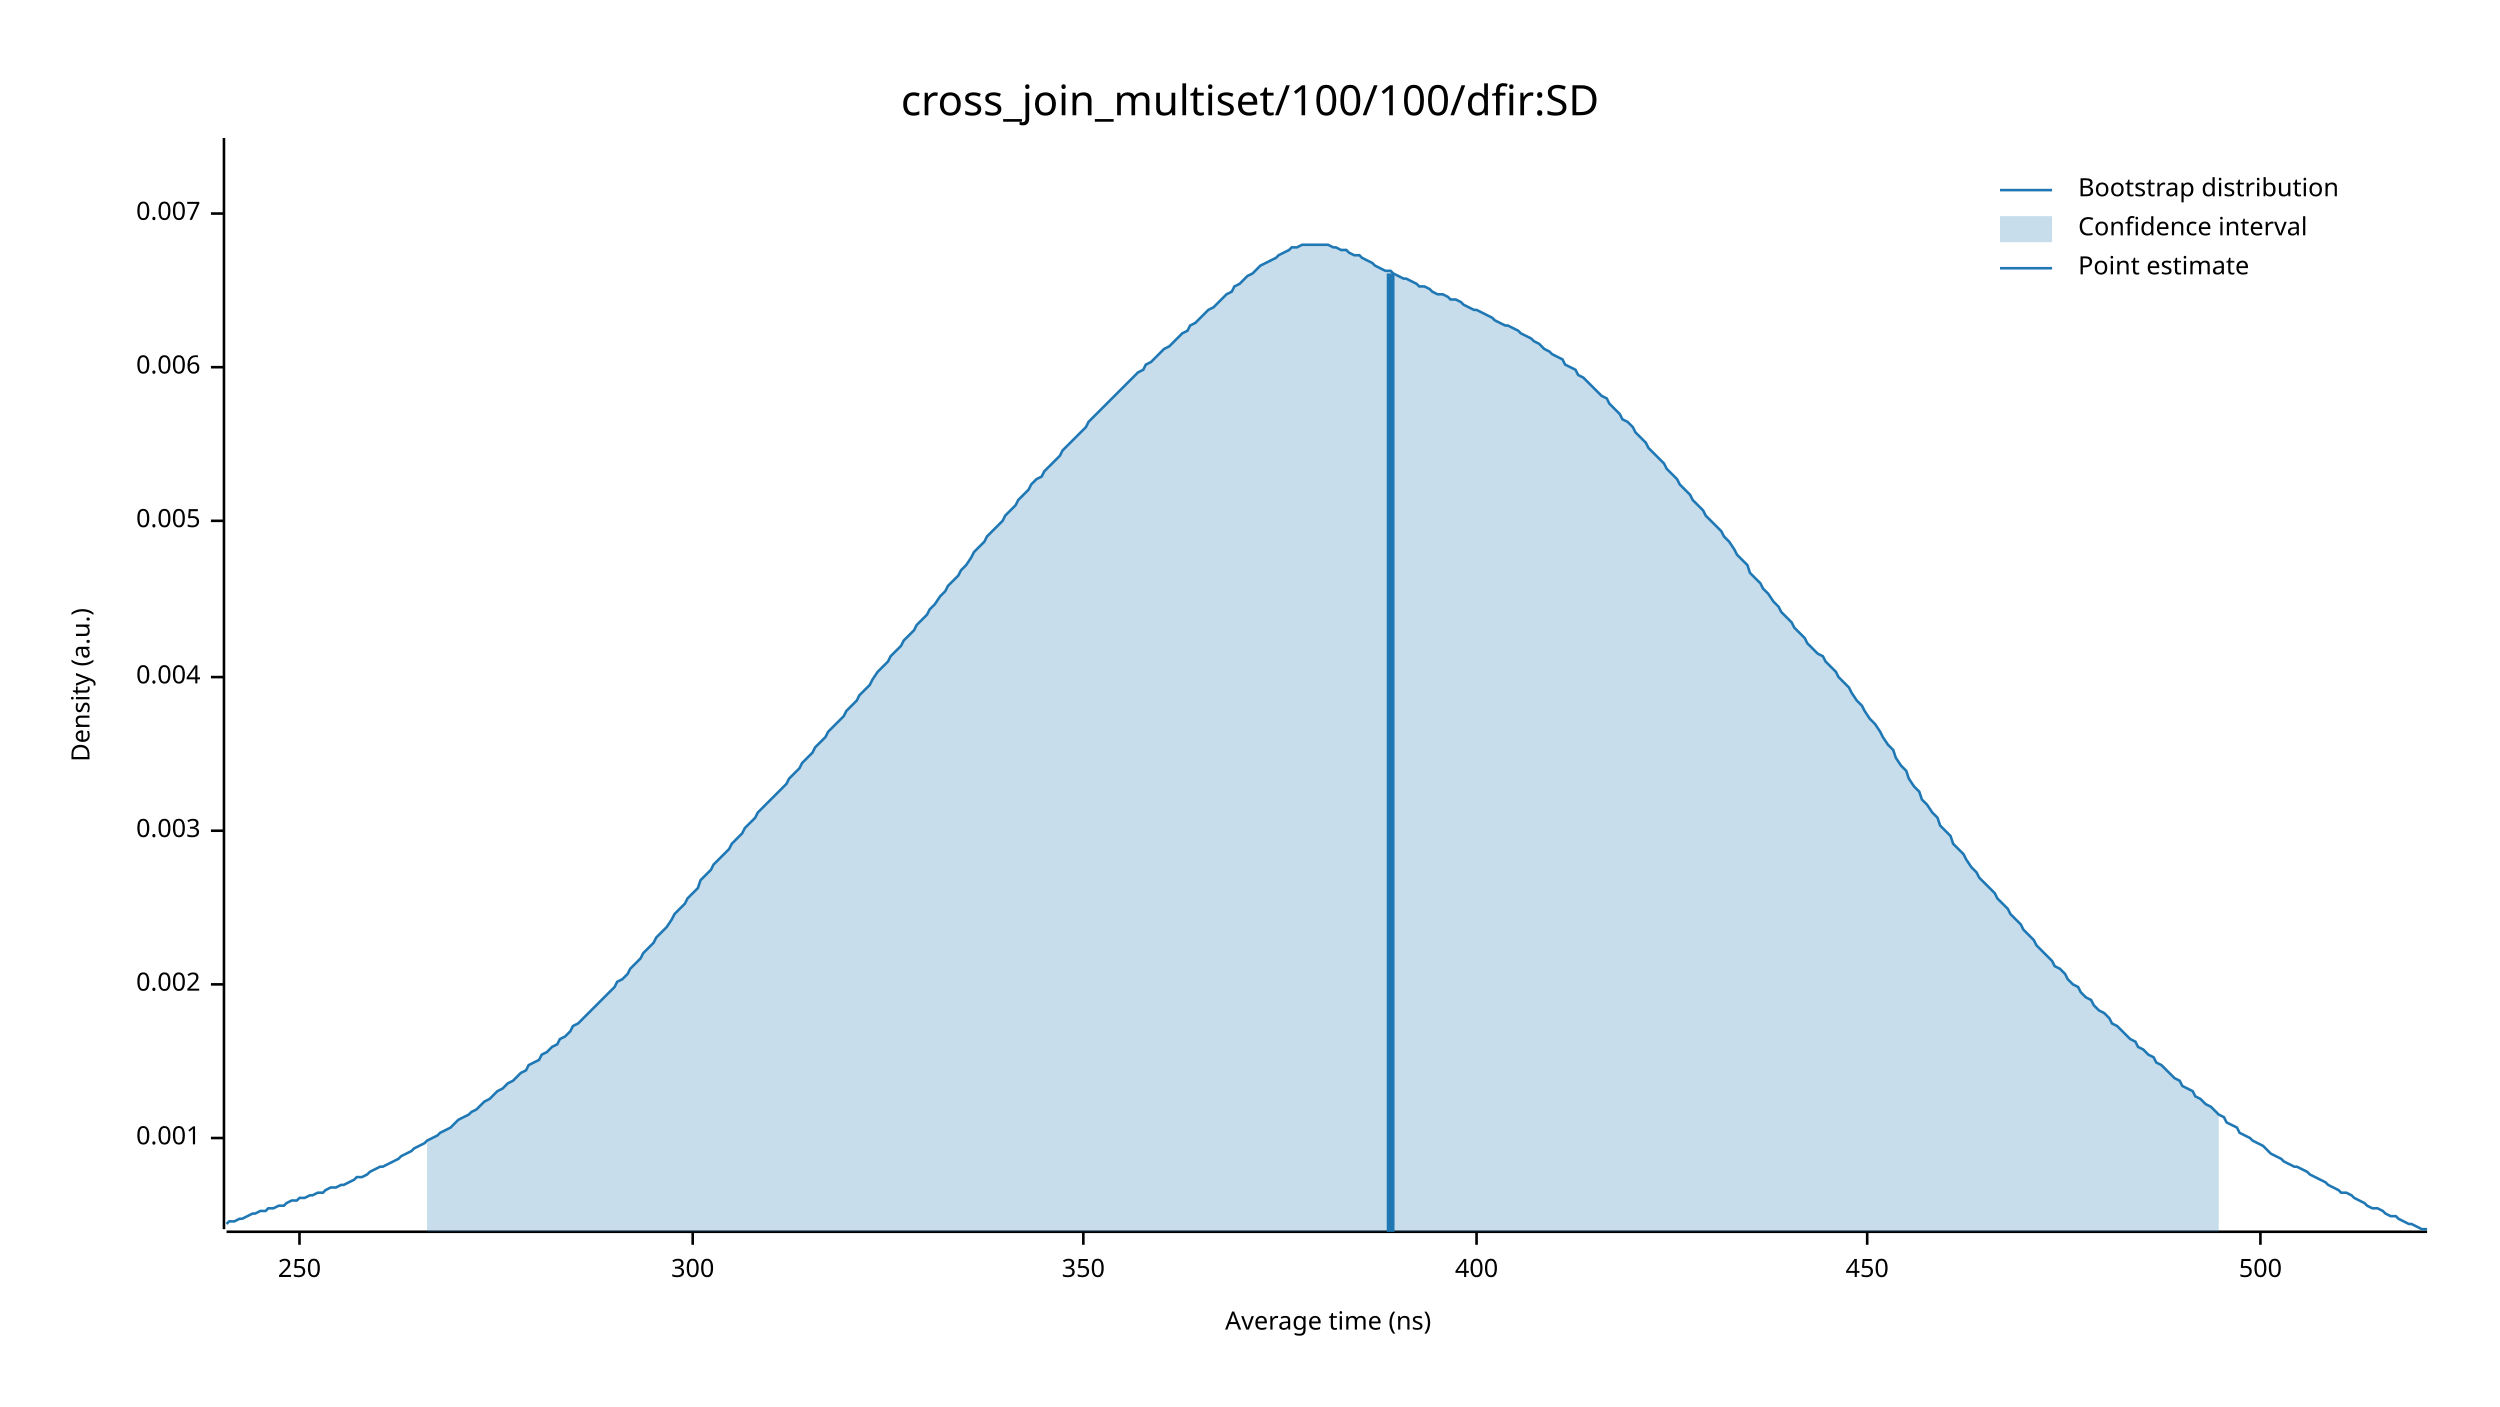
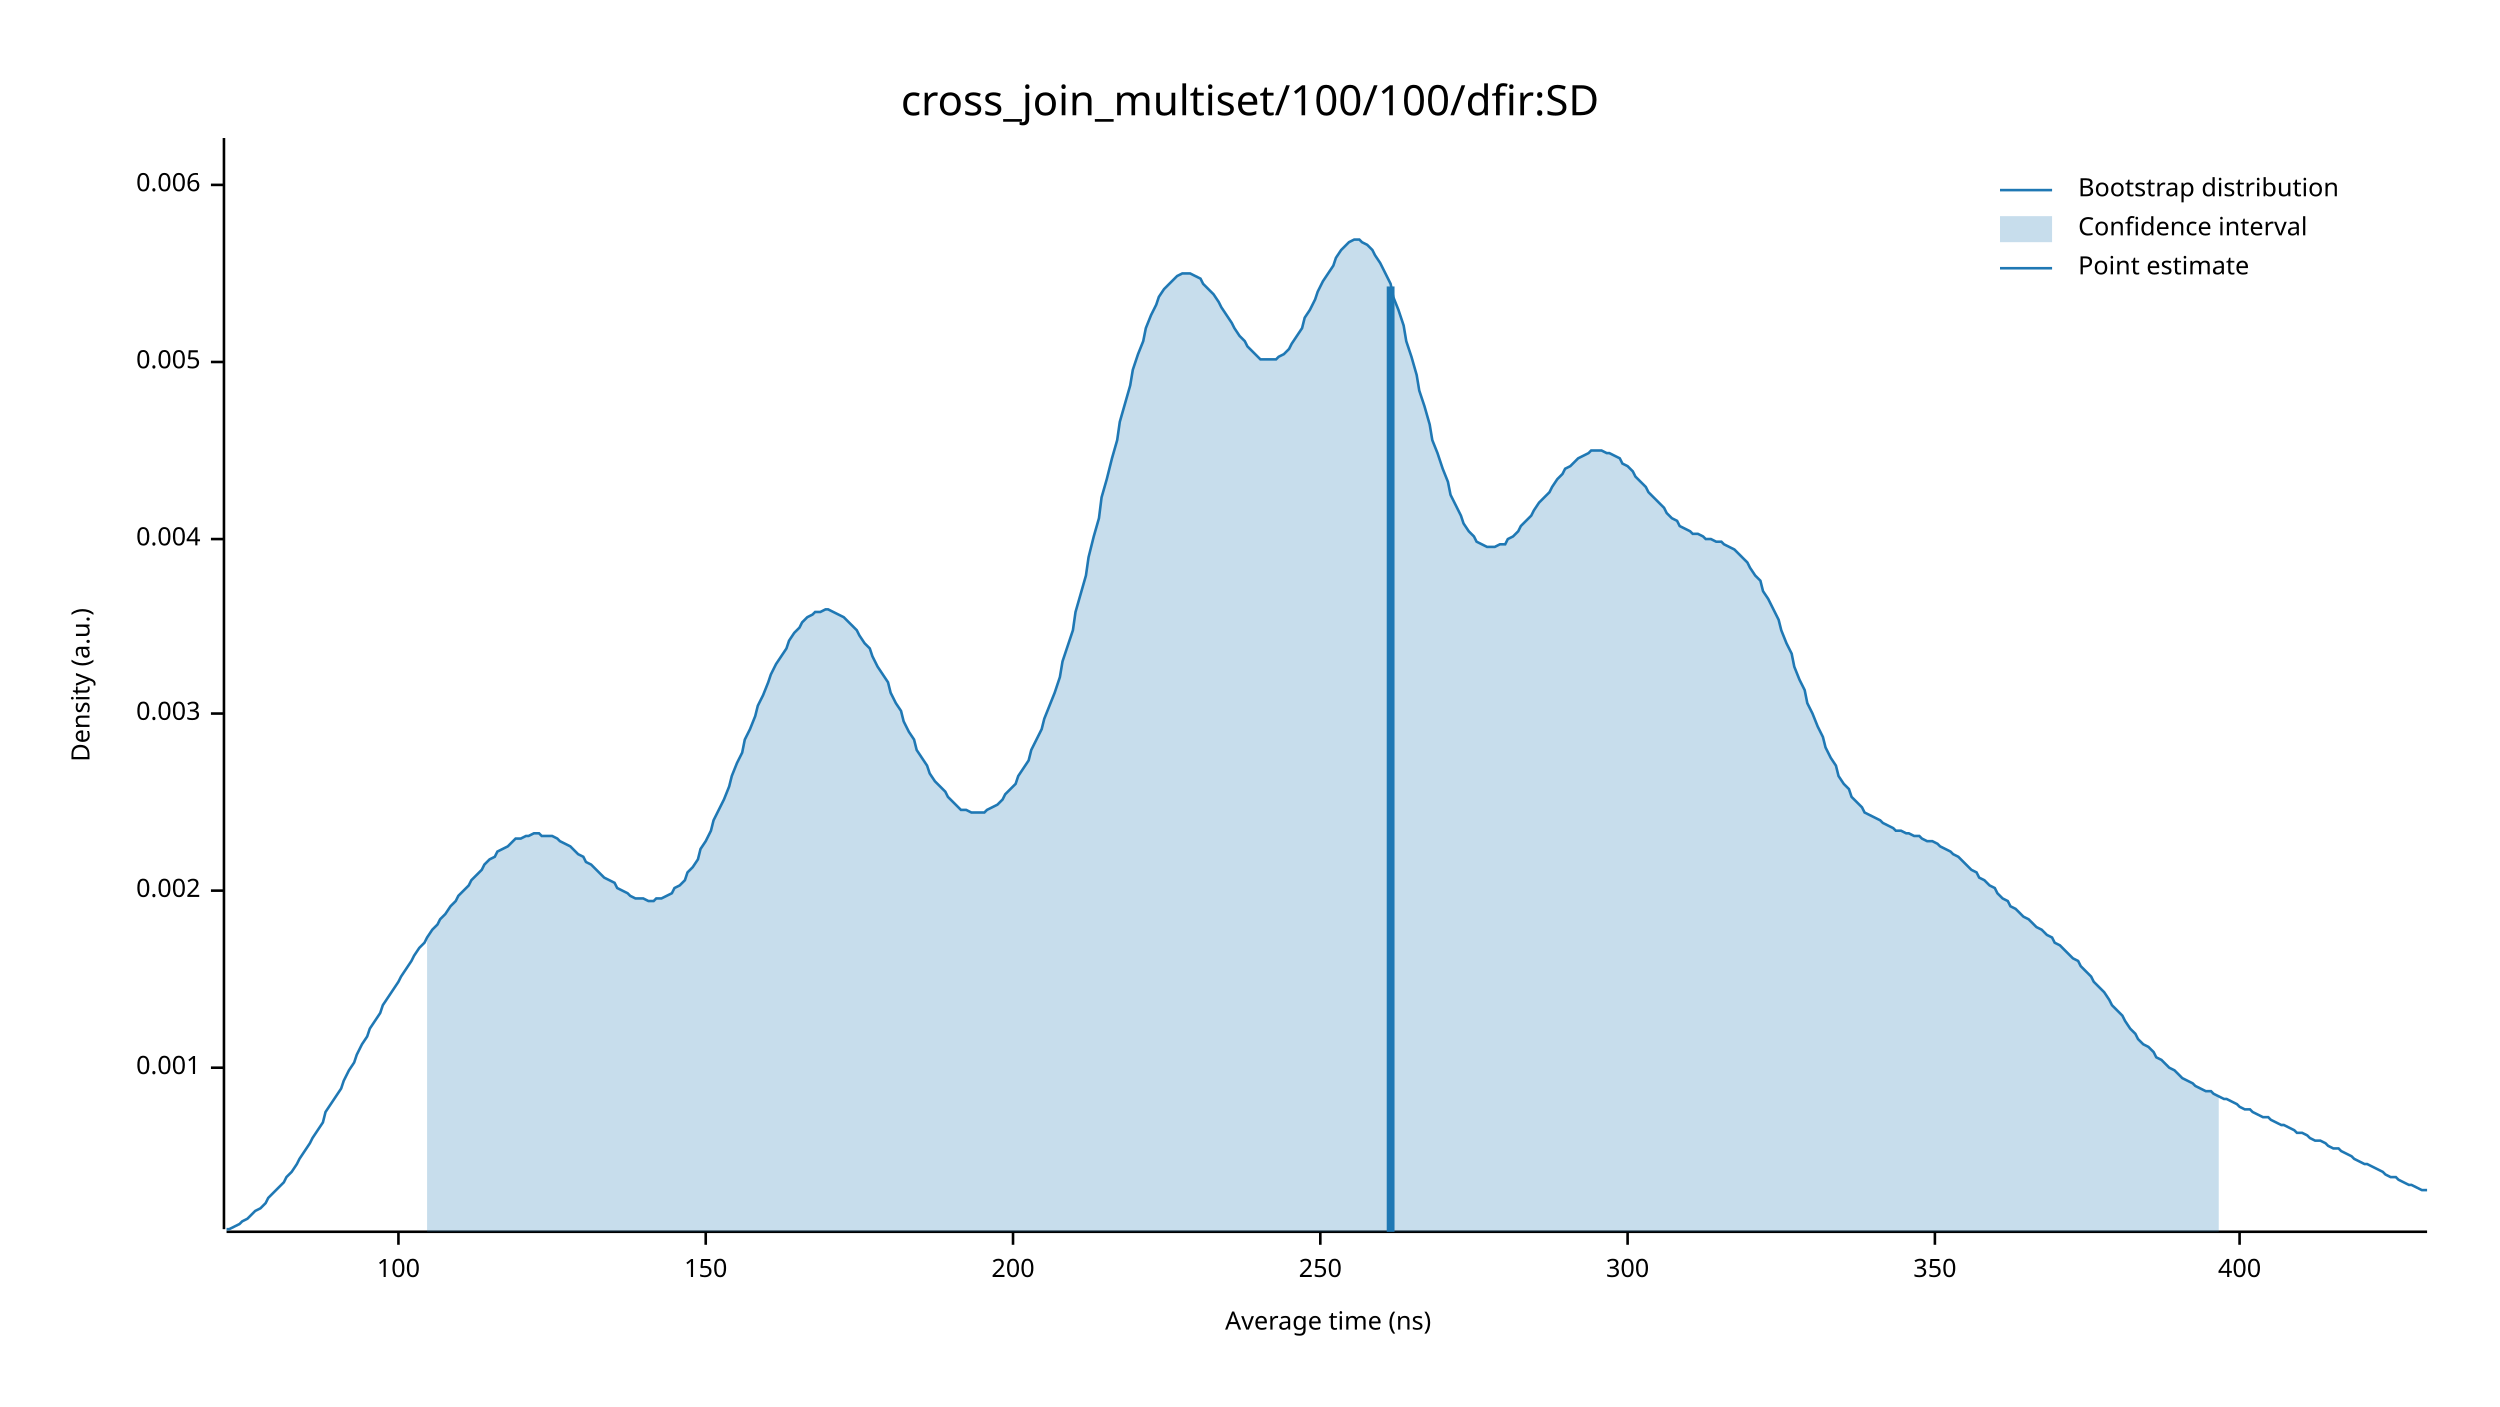
<svg xmlns="http://www.w3.org/2000/svg" width="960" height="540" viewBox="0 0 960 540">
  <text x="480" y="32" dy="0.76em" text-anchor="middle" font-family="sans-serif" font-size="16.129" opacity="1" fill="#000000">
cross_join_multiset/100/100/dfir:SD
</text>
  <text x="27" y="263" dy="0.76em" text-anchor="middle" font-family="sans-serif" font-size="9.677" opacity="1" fill="#000000" transform="rotate(270, 27, 263)">
Density (a.u.)
</text>
  <text x="510" y="513" dy="-0.5ex" text-anchor="middle" font-family="sans-serif" font-size="9.677" opacity="1" fill="#000000">
Average time (ns)
</text>
  <polyline fill="none" opacity="1" stroke="#000000" stroke-width="1" points="86,53 86,472 " />
-   <text x="77" y="437" dy="0.5ex" text-anchor="end" font-family="sans-serif" font-size="9.677" opacity="1" fill="#000000">
+   <text x="77" y="410" dy="0.5ex" text-anchor="end" font-family="sans-serif" font-size="9.677" opacity="1" fill="#000000">
0.001
</text>
-   <polyline fill="none" opacity="1" stroke="#000000" stroke-width="1" points="81,437 86,437 " />
-   <text x="77" y="378" dy="0.5ex" text-anchor="end" font-family="sans-serif" font-size="9.677" opacity="1" fill="#000000">
+   <polyline fill="none" opacity="1" stroke="#000000" stroke-width="1" points="81,410 86,410 " />
+   <text x="77" y="342" dy="0.5ex" text-anchor="end" font-family="sans-serif" font-size="9.677" opacity="1" fill="#000000">
0.002
</text>
-   <polyline fill="none" opacity="1" stroke="#000000" stroke-width="1" points="81,378 86,378 " />
-   <text x="77" y="319" dy="0.5ex" text-anchor="end" font-family="sans-serif" font-size="9.677" opacity="1" fill="#000000">
+   <polyline fill="none" opacity="1" stroke="#000000" stroke-width="1" points="81,342 86,342 " />
+   <text x="77" y="274" dy="0.5ex" text-anchor="end" font-family="sans-serif" font-size="9.677" opacity="1" fill="#000000">
0.003
</text>
-   <polyline fill="none" opacity="1" stroke="#000000" stroke-width="1" points="81,319 86,319 " />
-   <text x="77" y="260" dy="0.5ex" text-anchor="end" font-family="sans-serif" font-size="9.677" opacity="1" fill="#000000">
+   <polyline fill="none" opacity="1" stroke="#000000" stroke-width="1" points="81,274 86,274 " />
+   <text x="77" y="207" dy="0.5ex" text-anchor="end" font-family="sans-serif" font-size="9.677" opacity="1" fill="#000000">
0.004
</text>
-   <polyline fill="none" opacity="1" stroke="#000000" stroke-width="1" points="81,260 86,260 " />
-   <text x="77" y="200" dy="0.5ex" text-anchor="end" font-family="sans-serif" font-size="9.677" opacity="1" fill="#000000">
+   <polyline fill="none" opacity="1" stroke="#000000" stroke-width="1" points="81,207 86,207 " />
+   <text x="77" y="139" dy="0.5ex" text-anchor="end" font-family="sans-serif" font-size="9.677" opacity="1" fill="#000000">
0.005
</text>
-   <polyline fill="none" opacity="1" stroke="#000000" stroke-width="1" points="81,200 86,200 " />
-   <text x="77" y="141" dy="0.5ex" text-anchor="end" font-family="sans-serif" font-size="9.677" opacity="1" fill="#000000">
+   <polyline fill="none" opacity="1" stroke="#000000" stroke-width="1" points="81,139 86,139 " />
+   <text x="77" y="71" dy="0.5ex" text-anchor="end" font-family="sans-serif" font-size="9.677" opacity="1" fill="#000000">
0.006
</text>
-   <polyline fill="none" opacity="1" stroke="#000000" stroke-width="1" points="81,141 86,141 " />
-   <text x="77" y="82" dy="0.5ex" text-anchor="end" font-family="sans-serif" font-size="9.677" opacity="1" fill="#000000">
- 0.007
+   <polyline fill="none" opacity="1" stroke="#000000" stroke-width="1" points="81,71 86,71 " />
+   <polyline fill="none" opacity="1" stroke="#000000" stroke-width="1" points="87,473 932,473 " />
+   <text x="153" y="483" dy="0.76em" text-anchor="middle" font-family="sans-serif" font-size="9.677" opacity="1" fill="#000000">
+ 100
</text>
-   <polyline fill="none" opacity="1" stroke="#000000" stroke-width="1" points="81,82 86,82 " />
-   <polyline fill="none" opacity="1" stroke="#000000" stroke-width="1" points="87,473 932,473 " />
-   <text x="115" y="483" dy="0.76em" text-anchor="middle" font-family="sans-serif" font-size="9.677" opacity="1" fill="#000000">
+   <polyline fill="none" opacity="1" stroke="#000000" stroke-width="1" points="153,473 153,478 " />
+   <text x="271" y="483" dy="0.76em" text-anchor="middle" font-family="sans-serif" font-size="9.677" opacity="1" fill="#000000">
+ 150
+ </text>
+   <polyline fill="none" opacity="1" stroke="#000000" stroke-width="1" points="271,473 271,478 " />
+   <text x="389" y="483" dy="0.76em" text-anchor="middle" font-family="sans-serif" font-size="9.677" opacity="1" fill="#000000">
+ 200
+ </text>
+   <polyline fill="none" opacity="1" stroke="#000000" stroke-width="1" points="389,473 389,478 " />
+   <text x="507" y="483" dy="0.76em" text-anchor="middle" font-family="sans-serif" font-size="9.677" opacity="1" fill="#000000">
250
</text>
-   <polyline fill="none" opacity="1" stroke="#000000" stroke-width="1" points="115,473 115,478 " />
-   <text x="266" y="483" dy="0.76em" text-anchor="middle" font-family="sans-serif" font-size="9.677" opacity="1" fill="#000000">
+   <polyline fill="none" opacity="1" stroke="#000000" stroke-width="1" points="507,473 507,478 " />
+   <text x="625" y="483" dy="0.76em" text-anchor="middle" font-family="sans-serif" font-size="9.677" opacity="1" fill="#000000">
300
</text>
-   <polyline fill="none" opacity="1" stroke="#000000" stroke-width="1" points="266,473 266,478 " />
-   <text x="416" y="483" dy="0.76em" text-anchor="middle" font-family="sans-serif" font-size="9.677" opacity="1" fill="#000000">
+   <polyline fill="none" opacity="1" stroke="#000000" stroke-width="1" points="625,473 625,478 " />
+   <text x="743" y="483" dy="0.76em" text-anchor="middle" font-family="sans-serif" font-size="9.677" opacity="1" fill="#000000">
350
</text>
-   <polyline fill="none" opacity="1" stroke="#000000" stroke-width="1" points="416,473 416,478 " />
-   <text x="567" y="483" dy="0.76em" text-anchor="middle" font-family="sans-serif" font-size="9.677" opacity="1" fill="#000000">
+   <polyline fill="none" opacity="1" stroke="#000000" stroke-width="1" points="743,473 743,478 " />
+   <text x="860" y="483" dy="0.76em" text-anchor="middle" font-family="sans-serif" font-size="9.677" opacity="1" fill="#000000">
400
</text>
-   <polyline fill="none" opacity="1" stroke="#000000" stroke-width="1" points="567,473 567,478 " />
-   <text x="717" y="483" dy="0.76em" text-anchor="middle" font-family="sans-serif" font-size="9.677" opacity="1" fill="#000000">
- 450
- </text>
-   <polyline fill="none" opacity="1" stroke="#000000" stroke-width="1" points="717,473 717,478 " />
-   <text x="868" y="483" dy="0.76em" text-anchor="middle" font-family="sans-serif" font-size="9.677" opacity="1" fill="#000000">
- 500
- </text>
-   <polyline fill="none" opacity="1" stroke="#000000" stroke-width="1" points="868,473 868,478 " />
-   <polyline fill="none" opacity="1" stroke="#1F78B4" stroke-width="1" points="87,470 88,469 90,469 92,468 93,468 95,467 97,466 98,466 100,465 102,465 103,464 105,464 107,463 109,463 110,462 112,461 114,461 115,460 117,460 119,459 120,459 122,458 124,458 125,457 127,456 129,456 131,455 132,455 134,454 136,453 137,452 139,452 141,451 142,450 144,449 146,448 147,448 149,447 151,446 153,445 154,444 156,443 158,442 159,441 161,440 163,439 164,438 166,437 168,436 169,435 171,434 173,433 175,431 176,430 178,429 180,428 181,427 183,426 185,424 186,423 188,422 190,420 191,419 193,418 195,416 197,415 198,414 200,412 202,411 203,409 205,408 207,407 208,405 210,404 212,402 214,401 215,399 217,398 219,396 220,394 222,393 224,391 225,390 227,388 229,386 230,385 232,383 234,381 236,379 237,377 239,376 241,374 242,372 244,370 246,368 247,366 249,364 251,362 252,360 254,358 256,356 258,353 259,351 261,349 263,347 264,345 266,343 268,341 269,338 271,336 273,334 274,332 276,330 278,328 280,326 281,324 283,322 285,320 286,318 288,316 290,314 291,312 293,310 295,308 296,307 298,305 300,303 302,301 303,299 305,297 307,295 308,293 310,291 312,289 313,287 315,285 317,283 318,281 320,279 322,277 324,275 325,273 327,271 329,269 330,267 332,265 334,263 335,261 337,258 339,256 341,254 342,252 344,250 346,248 347,246 349,244 351,242 352,240 354,238 356,236 357,234 359,232 361,229 363,227 364,225 366,223 368,221 369,219 371,217 373,214 374,212 376,210 378,208 379,206 381,204 383,202 385,200 386,198 388,196 390,194 391,192 393,190 395,188 396,186 398,184 400,183 401,181 403,179 405,177 407,175 408,173 410,171 412,169 413,168 415,166 417,164 418,162 420,160 422,158 423,157 425,155 427,153 429,151 430,150 432,148 434,146 435,145 437,143 439,142 440,140 442,139 444,137 445,136 447,134 449,133 451,131 452,130 454,128 456,127 457,125 459,124 461,122 462,121 464,119 466,118 468,116 469,115 471,113 473,112 474,110 476,109 478,107 479,106 481,105 483,103 484,102 486,101 488,100 490,99 491,98 493,97 495,96 496,95 498,95 500,94 501,94 503,94 505,94 506,94 508,94 510,94 512,95 513,95 515,96 517,96 518,97 520,98 522,98 523,99 525,100 527,101 528,102 530,103 532,104 534,104 535,105 537,106 539,107 540,107 542,108 544,109 545,110 547,110 549,111 550,112 552,113 554,113 556,114 557,115 559,115 561,116 562,117 564,118 566,119 567,119 569,120 571,121 573,122 574,123 576,124 578,125 579,125 581,126 583,127 584,128 586,129 588,130 589,131 591,132 593,134 595,135 596,136 598,137 600,138 601,140 603,141 605,142 606,144 608,145 610,147 611,148 613,150 615,152 617,153 618,155 620,157 622,159 623,161 625,162 627,164 628,166 630,168 632,170 633,172 635,174 637,176 639,178 640,180 642,182 644,184 645,186 647,188 649,190 650,192 652,194 654,196 655,198 657,200 659,202 661,204 662,206 664,208 666,211 667,213 669,215 671,217 672,220 674,222 676,224 677,226 679,228 681,231 683,233 684,235 686,237 688,239 689,241 691,243 693,245 694,247 696,249 698,251 700,252 701,254 703,256 705,258 706,260 708,262 710,264 711,266 713,269 715,271 716,273 718,276 720,278 722,281 723,283 725,286 727,288 728,291 730,294 732,296 733,299 735,302 737,304 738,307 740,309 742,312 744,314 745,317 747,319 749,321 750,324 752,326 754,328 755,330 757,333 759,335 760,337 762,339 764,341 766,343 767,345 769,347 771,349 772,351 774,353 776,355 777,357 779,359 781,361 782,363 784,365 786,367 788,369 789,371 791,372 793,374 794,376 796,378 798,379 799,381 801,383 803,384 804,386 806,388 808,389 810,391 811,393 813,394 815,396 816,397 818,399 820,400 821,402 823,403 825,405 827,406 828,408 830,409 832,411 833,412 835,414 837,415 838,417 840,418 842,419 843,421 845,422 847,424 849,425 850,426 852,428 854,429 855,431 857,432 859,433 860,435 862,436 864,437 865,438 867,439 869,440 871,442 872,443 874,444 876,445 877,446 879,447 881,448 882,448 884,449 886,450 887,451 889,452 891,453 893,454 894,455 896,456 898,457 899,458 901,458 903,459 904,460 906,461 908,462 909,463 911,464 913,464 915,465 916,466 918,467 920,467 921,468 923,469 925,470 926,470 928,471 930,472 932,472 " />
-   <polygon opacity="0.25" fill="#1F78B4" points="164,438 166,437 168,436 169,435 171,434 173,433 175,431 176,430 178,429 180,428 181,427 183,426 185,424 186,423 188,422 190,420 191,419 193,418 195,416 197,415 198,414 200,412 202,411 203,409 205,408 207,407 208,405 210,404 212,402 214,401 215,399 217,398 219,396 220,394 222,393 224,391 225,390 227,388 229,386 230,385 232,383 234,381 236,379 237,377 239,376 241,374 242,372 244,370 246,368 247,366 249,364 251,362 252,360 254,358 256,356 258,353 259,351 261,349 263,347 264,345 266,343 268,341 269,338 271,336 273,334 274,332 276,330 278,328 280,326 281,324 283,322 285,320 286,318 288,316 290,314 291,312 293,310 295,308 296,307 298,305 300,303 302,301 303,299 305,297 307,295 308,293 310,291 312,289 313,287 315,285 317,283 318,281 320,279 322,277 324,275 325,273 327,271 329,269 330,267 332,265 334,263 335,261 337,258 339,256 341,254 342,252 344,250 346,248 347,246 349,244 351,242 352,240 354,238 356,236 357,234 359,232 361,229 363,227 364,225 366,223 368,221 369,219 371,217 373,214 374,212 376,210 378,208 379,206 381,204 383,202 385,200 386,198 388,196 390,194 391,192 393,190 395,188 396,186 398,184 400,183 401,181 403,179 405,177 407,175 408,173 410,171 412,169 413,168 415,166 417,164 418,162 420,160 422,158 423,157 425,155 427,153 429,151 430,150 432,148 434,146 435,145 437,143 439,142 440,140 442,139 444,137 445,136 447,134 449,133 451,131 452,130 454,128 456,127 457,125 459,124 461,122 462,121 464,119 466,118 468,116 469,115 471,113 473,112 474,110 476,109 478,107 479,106 481,105 483,103 484,102 486,101 488,100 490,99 491,98 493,97 495,96 496,95 498,95 500,94 501,94 503,94 505,94 506,94 508,94 510,94 512,95 513,95 515,96 517,96 518,97 520,98 522,98 523,99 525,100 527,101 528,102 530,103 532,104 534,104 535,105 537,106 539,107 540,107 542,108 544,109 545,110 547,110 549,111 550,112 552,113 554,113 556,114 557,115 559,115 561,116 562,117 564,118 566,119 567,119 569,120 571,121 573,122 574,123 576,124 578,125 579,125 581,126 583,127 584,128 586,129 588,130 589,131 591,132 593,134 595,135 596,136 598,137 600,138 601,140 603,141 605,142 606,144 608,145 610,147 611,148 613,150 615,152 617,153 618,155 620,157 622,159 623,161 625,162 627,164 628,166 630,168 632,170 633,172 635,174 637,176 639,178 640,180 642,182 644,184 645,186 647,188 649,190 650,192 652,194 654,196 655,198 657,200 659,202 661,204 662,206 664,208 666,211 667,213 669,215 671,217 672,220 674,222 676,224 677,226 679,228 681,231 683,233 684,235 686,237 688,239 689,241 691,243 693,245 694,247 696,249 698,251 700,252 701,254 703,256 705,258 706,260 708,262 710,264 711,266 713,269 715,271 716,273 718,276 720,278 722,281 723,283 725,286 727,288 728,291 730,294 732,296 733,299 735,302 737,304 738,307 740,309 742,312 744,314 745,317 747,319 749,321 750,324 752,326 754,328 755,330 757,333 759,335 760,337 762,339 764,341 766,343 767,345 769,347 771,349 772,351 774,353 776,355 777,357 779,359 781,361 782,363 784,365 786,367 788,369 789,371 791,372 793,374 794,376 796,378 798,379 799,381 801,383 803,384 804,386 806,388 808,389 810,391 811,393 813,394 815,396 816,397 818,399 820,400 821,402 823,403 825,405 827,406 828,408 830,409 832,411 833,412 835,414 837,415 838,417 840,418 842,419 843,421 845,422 847,424 849,425 850,426 852,428 852,473 164,473 " />
-   <polyline fill="none" opacity="1" stroke="#1F78B4" stroke-width="3" points="534,473 534,105 " />
+   <polyline fill="none" opacity="1" stroke="#000000" stroke-width="1" points="860,473 860,478 " />
+   <polyline fill="none" opacity="1" stroke="#1F78B4" stroke-width="1" points="87,472 88,472 90,471 92,470 93,469 95,468 97,466 98,465 100,464 102,462 103,460 105,458 107,456 109,454 110,452 112,450 114,447 115,445 117,442 119,439 120,437 122,434 124,431 125,427 127,424 129,421 131,418 132,415 134,411 136,408 137,405 139,401 141,398 142,395 144,392 146,389 147,386 149,383 151,380 153,377 154,375 156,372 158,369 159,367 161,364 163,362 164,360 166,357 168,355 169,353 171,351 173,348 175,346 176,344 178,342 180,340 181,338 183,336 185,334 186,332 188,330 190,329 191,327 193,326 195,325 197,323 198,322 200,322 202,321 203,321 205,320 207,320 208,321 210,321 212,321 214,322 215,323 217,324 219,325 220,326 222,328 224,329 225,331 227,332 229,334 230,335 232,337 234,338 236,339 237,341 239,342 241,343 242,344 244,345 246,345 247,345 249,346 251,346 252,345 254,345 256,344 258,343 259,341 261,340 263,338 264,335 266,333 268,330 269,326 271,323 273,319 274,315 276,311 278,307 280,302 281,298 283,293 285,289 286,284 288,280 290,275 291,271 293,267 295,262 296,259 298,255 300,252 302,249 303,246 305,243 307,241 308,239 310,237 312,236 313,235 315,235 317,234 318,234 320,235 322,236 324,237 325,238 327,240 329,242 330,244 332,247 334,249 335,252 337,256 339,259 341,262 342,266 344,270 346,273 347,277 349,281 351,284 352,288 354,291 356,294 357,297 359,300 361,302 363,304 364,306 366,308 368,310 369,311 371,311 373,312 374,312 376,312 378,312 379,311 381,310 383,309 385,307 386,305 388,303 390,301 391,298 393,295 395,292 396,288 398,284 400,280 401,276 403,271 405,266 407,260 408,254 410,248 412,242 413,235 415,228 417,221 418,214 420,206 422,199 423,191 425,184 427,176 429,169 430,162 432,155 434,148 435,142 437,136 439,131 440,126 442,121 444,117 445,114 447,111 449,109 451,107 452,106 454,105 456,105 457,105 459,106 461,107 462,109 464,111 466,113 468,116 469,118 471,121 473,124 474,126 476,129 478,131 479,133 481,135 483,137 484,138 486,138 488,138 490,138 491,137 493,136 495,134 496,132 498,129 500,126 501,122 503,119 505,115 506,112 508,108 510,105 512,102 513,99 515,96 517,94 518,93 520,92 522,92 523,93 525,94 527,96 528,98 530,101 532,105 534,109 535,114 537,119 539,125 540,131 542,137 544,144 545,150 547,156 549,163 550,169 552,174 554,180 556,185 557,190 559,194 561,198 562,201 564,204 566,206 567,208 569,209 571,210 573,210 574,210 576,209 578,209 579,207 581,206 583,204 584,202 586,200 588,198 589,196 591,193 593,191 595,189 596,187 598,184 600,182 601,180 603,179 605,177 606,176 608,175 610,174 611,173 613,173 615,173 617,174 618,174 620,175 622,176 623,178 625,179 627,181 628,183 630,185 632,187 633,189 635,191 637,193 639,195 640,197 642,199 644,200 645,202 647,203 649,204 650,205 652,205 654,206 655,207 657,207 659,208 661,208 662,209 664,210 666,211 667,212 669,214 671,216 672,218 674,221 676,223 677,227 679,230 681,234 683,238 684,242 686,247 688,251 689,256 691,261 693,265 694,270 696,274 698,279 700,283 701,287 703,291 705,294 706,298 708,301 710,303 711,306 713,308 715,310 716,312 718,313 720,314 722,315 723,316 725,317 727,318 728,319 730,319 732,320 733,320 735,321 737,321 738,322 740,323 742,323 744,324 745,325 747,326 749,327 750,328 752,329 754,331 755,332 757,334 759,335 760,337 762,338 764,340 766,341 767,343 769,345 771,346 772,348 774,349 776,351 777,352 779,353 781,355 782,356 784,357 786,359 788,360 789,362 791,363 793,365 794,366 796,368 798,369 799,371 801,373 803,375 804,377 806,379 808,381 810,384 811,386 813,388 815,390 816,392 818,395 820,397 821,399 823,401 825,402 827,404 828,406 830,407 832,409 833,410 835,411 837,413 838,414 840,415 842,416 843,417 845,418 847,419 849,419 850,420 852,421 854,422 855,422 857,423 859,424 860,425 862,426 864,426 865,427 867,428 869,429 871,429 872,430 874,431 876,432 877,432 879,433 881,434 882,435 884,435 886,436 887,437 889,438 891,438 893,439 894,440 896,441 898,441 899,442 901,443 903,444 904,445 906,446 908,447 909,447 911,448 913,449 915,450 916,451 918,452 920,452 921,453 923,454 925,455 926,455 928,456 930,457 932,457 " />
+   <polygon opacity="0.25" fill="#1F78B4" points="164,360 166,357 168,355 169,353 171,351 173,348 175,346 176,344 178,342 180,340 181,338 183,336 185,334 186,332 188,330 190,329 191,327 193,326 195,325 197,323 198,322 200,322 202,321 203,321 205,320 207,320 208,321 210,321 212,321 214,322 215,323 217,324 219,325 220,326 222,328 224,329 225,331 227,332 229,334 230,335 232,337 234,338 236,339 237,341 239,342 241,343 242,344 244,345 246,345 247,345 249,346 251,346 252,345 254,345 256,344 258,343 259,341 261,340 263,338 264,335 266,333 268,330 269,326 271,323 273,319 274,315 276,311 278,307 280,302 281,298 283,293 285,289 286,284 288,280 290,275 291,271 293,267 295,262 296,259 298,255 300,252 302,249 303,246 305,243 307,241 308,239 310,237 312,236 313,235 315,235 317,234 318,234 320,235 322,236 324,237 325,238 327,240 329,242 330,244 332,247 334,249 335,252 337,256 339,259 341,262 342,266 344,270 346,273 347,277 349,281 351,284 352,288 354,291 356,294 357,297 359,300 361,302 363,304 364,306 366,308 368,310 369,311 371,311 373,312 374,312 376,312 378,312 379,311 381,310 383,309 385,307 386,305 388,303 390,301 391,298 393,295 395,292 396,288 398,284 400,280 401,276 403,271 405,266 407,260 408,254 410,248 412,242 413,235 415,228 417,221 418,214 420,206 422,199 423,191 425,184 427,176 429,169 430,162 432,155 434,148 435,142 437,136 439,131 440,126 442,121 444,117 445,114 447,111 449,109 451,107 452,106 454,105 456,105 457,105 459,106 461,107 462,109 464,111 466,113 468,116 469,118 471,121 473,124 474,126 476,129 478,131 479,133 481,135 483,137 484,138 486,138 488,138 490,138 491,137 493,136 495,134 496,132 498,129 500,126 501,122 503,119 505,115 506,112 508,108 510,105 512,102 513,99 515,96 517,94 518,93 520,92 522,92 523,93 525,94 527,96 528,98 530,101 532,105 534,109 535,114 537,119 539,125 540,131 542,137 544,144 545,150 547,156 549,163 550,169 552,174 554,180 556,185 557,190 559,194 561,198 562,201 564,204 566,206 567,208 569,209 571,210 573,210 574,210 576,209 578,209 579,207 581,206 583,204 584,202 586,200 588,198 589,196 591,193 593,191 595,189 596,187 598,184 600,182 601,180 603,179 605,177 606,176 608,175 610,174 611,173 613,173 615,173 617,174 618,174 620,175 622,176 623,178 625,179 627,181 628,183 630,185 632,187 633,189 635,191 637,193 639,195 640,197 642,199 644,200 645,202 647,203 649,204 650,205 652,205 654,206 655,207 657,207 659,208 661,208 662,209 664,210 666,211 667,212 669,214 671,216 672,218 674,221 676,223 677,227 679,230 681,234 683,238 684,242 686,247 688,251 689,256 691,261 693,265 694,270 696,274 698,279 700,283 701,287 703,291 705,294 706,298 708,301 710,303 711,306 713,308 715,310 716,312 718,313 720,314 722,315 723,316 725,317 727,318 728,319 730,319 732,320 733,320 735,321 737,321 738,322 740,323 742,323 744,324 745,325 747,326 749,327 750,328 752,329 754,331 755,332 757,334 759,335 760,337 762,338 764,340 766,341 767,343 769,345 771,346 772,348 774,349 776,351 777,352 779,353 781,355 782,356 784,357 786,359 788,360 789,362 791,363 793,365 794,366 796,368 798,369 799,371 801,373 803,375 804,377 806,379 808,381 810,384 811,386 813,388 815,390 816,392 818,395 820,397 821,399 823,401 825,402 827,404 828,406 830,407 832,409 833,410 835,411 837,413 838,414 840,415 842,416 843,417 845,418 847,419 849,419 850,420 852,421 852,473 164,473 " />
+   <polyline fill="none" opacity="1" stroke="#1F78B4" stroke-width="3" points="534,473 534,110 " />
  <text x="798" y="68" dy="0.76em" text-anchor="start" font-family="sans-serif" font-size="9.677" opacity="1" fill="#000000">
Bootstrap distribution
</text>
  <text x="798" y="83" dy="0.76em" text-anchor="start" font-family="sans-serif" font-size="9.677" opacity="1" fill="#000000">
Confidence interval
</text>
  <text x="798" y="98" dy="0.76em" text-anchor="start" font-family="sans-serif" font-size="9.677" opacity="1" fill="#000000">
Point estimate
</text>
  <polyline fill="none" opacity="1" stroke="#1F78B4" stroke-width="1" points="768,73 788,73 " />
  <rect x="768" y="83" width="20" height="10" opacity="0.25" fill="#1F78B4" stroke="none" />
  <polyline fill="none" opacity="1" stroke="#1F78B4" stroke-width="1" points="768,103 788,103 " />
</svg>
